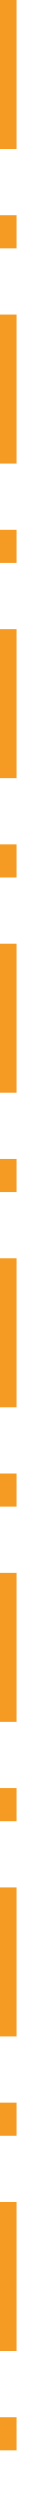
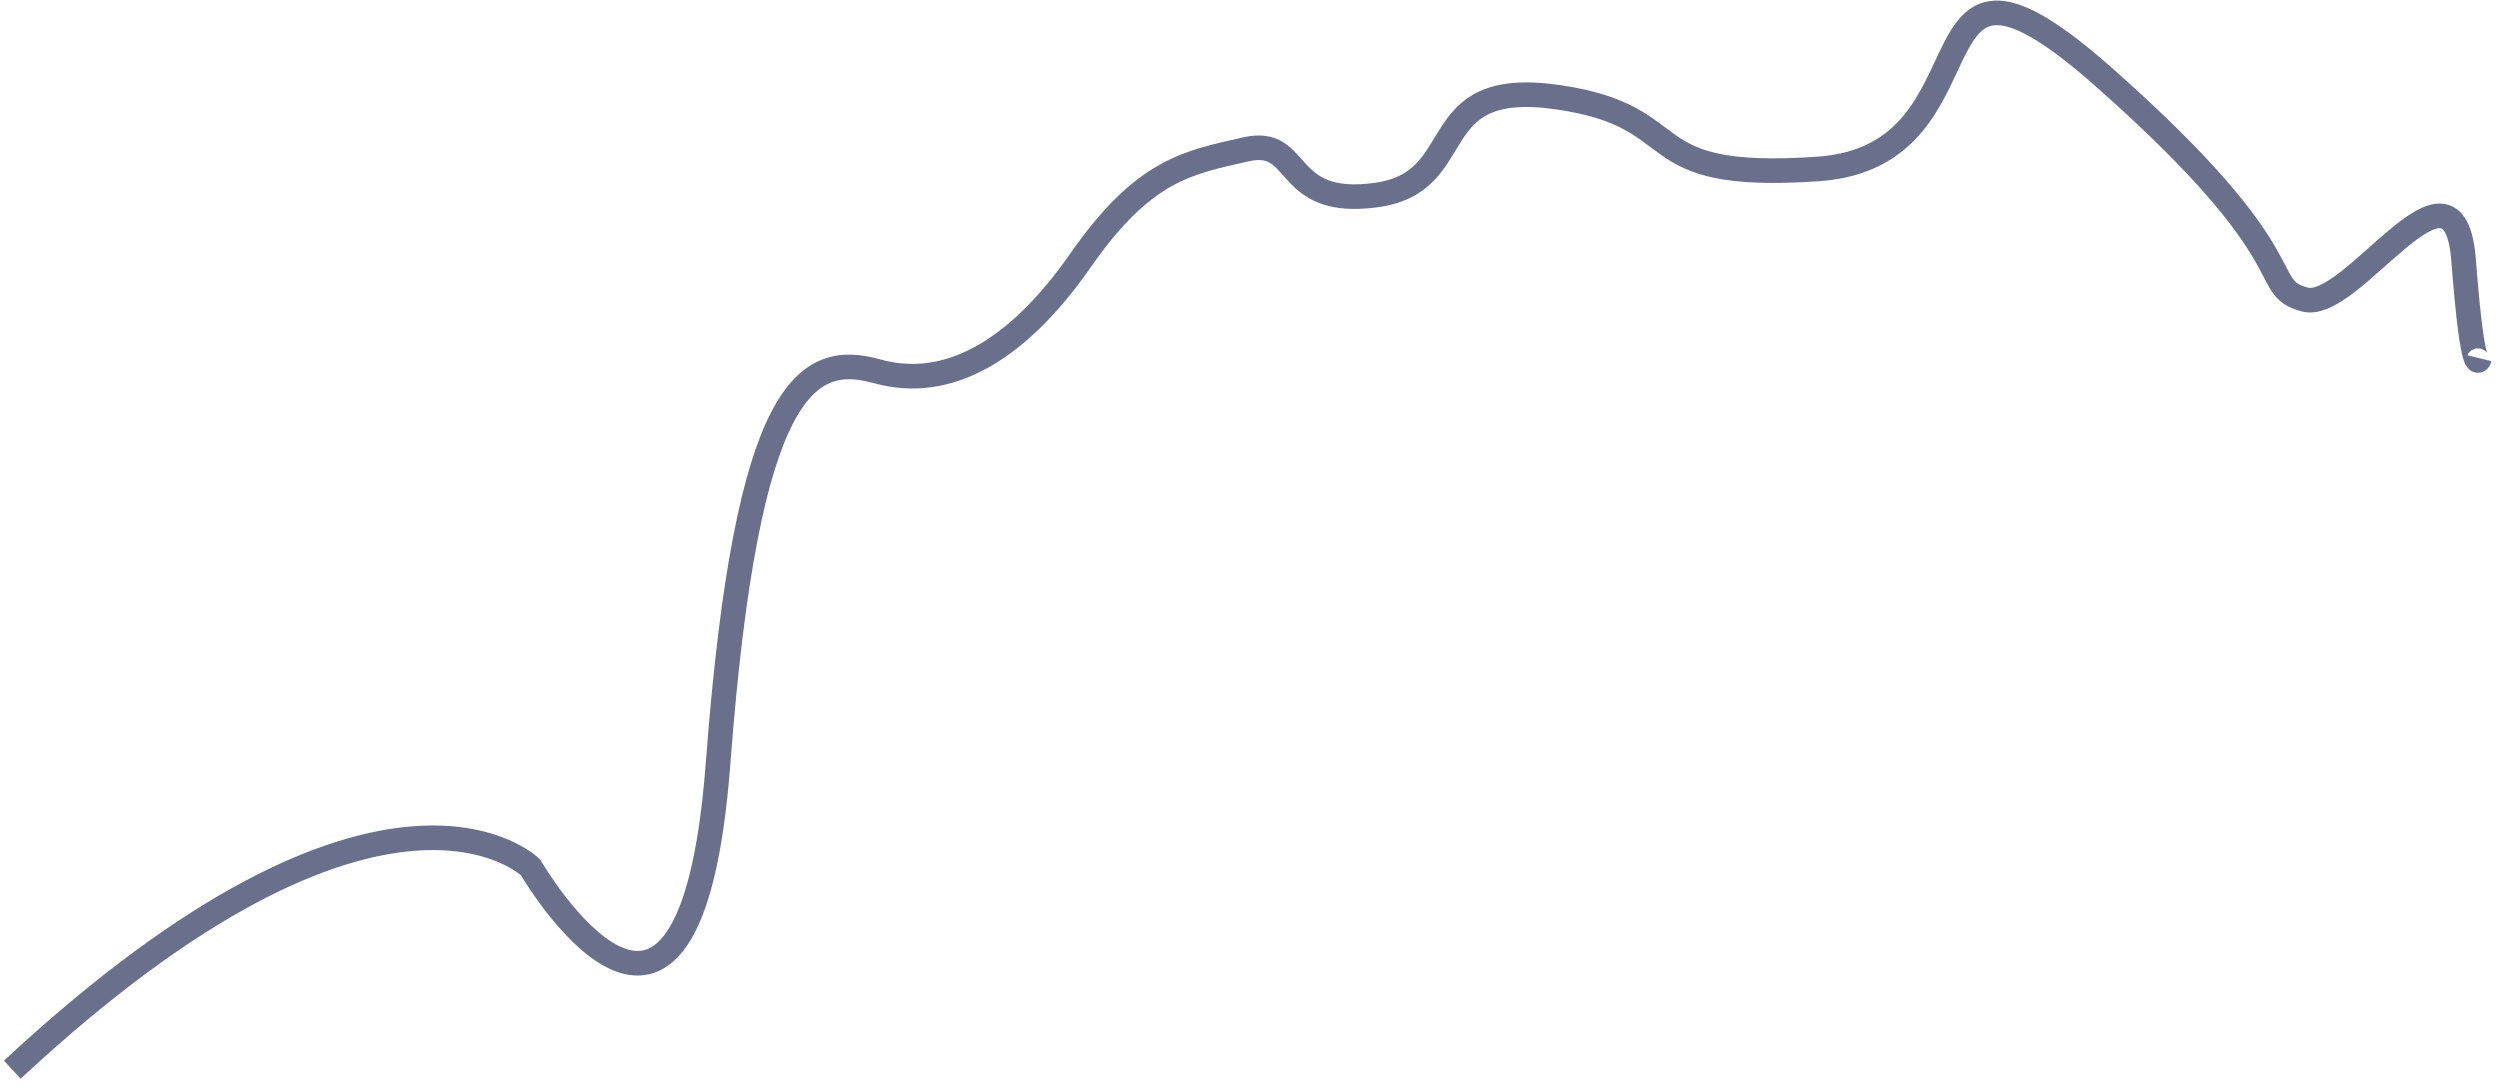
- <svg xmlns="http://www.w3.org/2000/svg" version="1.1" width="2px" height="151px">
-   <g transform="matrix(1 0 0 1 -178 -34 )">
-     <path d="M 178.5 34  L 178.5 184  " stroke-width="1" stroke-dasharray="9,4,2,4" stroke="#f59a23" fill="none" />
+ <svg xmlns="http://www.w3.org/2000/svg" version="1.1" width="305px" height="133px">
+   <g transform="matrix(1 0 0 1 -41.5 -43.5 )">
+     <path d="M 0 129  C 45.383 86.796  63.226 104.315  63.226 104.315  C 63.226 104.315  82.62 137.759  86.111 91.574  C 89.602 45.389  96.972 41.407  105.505 43.796  C 114.039 46.185  122.572 41.407  130.33 30.259  C 138.088 19.111  143.518 18.315  150.5 16.722  C 157.482 15.13  154.767 23.889  166.403 22.296  C 178.04 20.704  171.834 7.963  188.513 10.352  C 205.192 12.741  197.434 20.704  220.32 19.111  C 243.205 17.519  230.017 -14.333  255.229 7.963  C 280.442 30.259  273.848 33.444  279.666 35.037  C 285.485 36.63  297.897 15.13  299.061 30.259  C 300.224 45.389  301 42.204  301 42.204  " stroke-width="3" stroke="#6a708c" fill="none" transform="matrix(1 0 0 1 43 45 )" />
  </g>
</svg>
